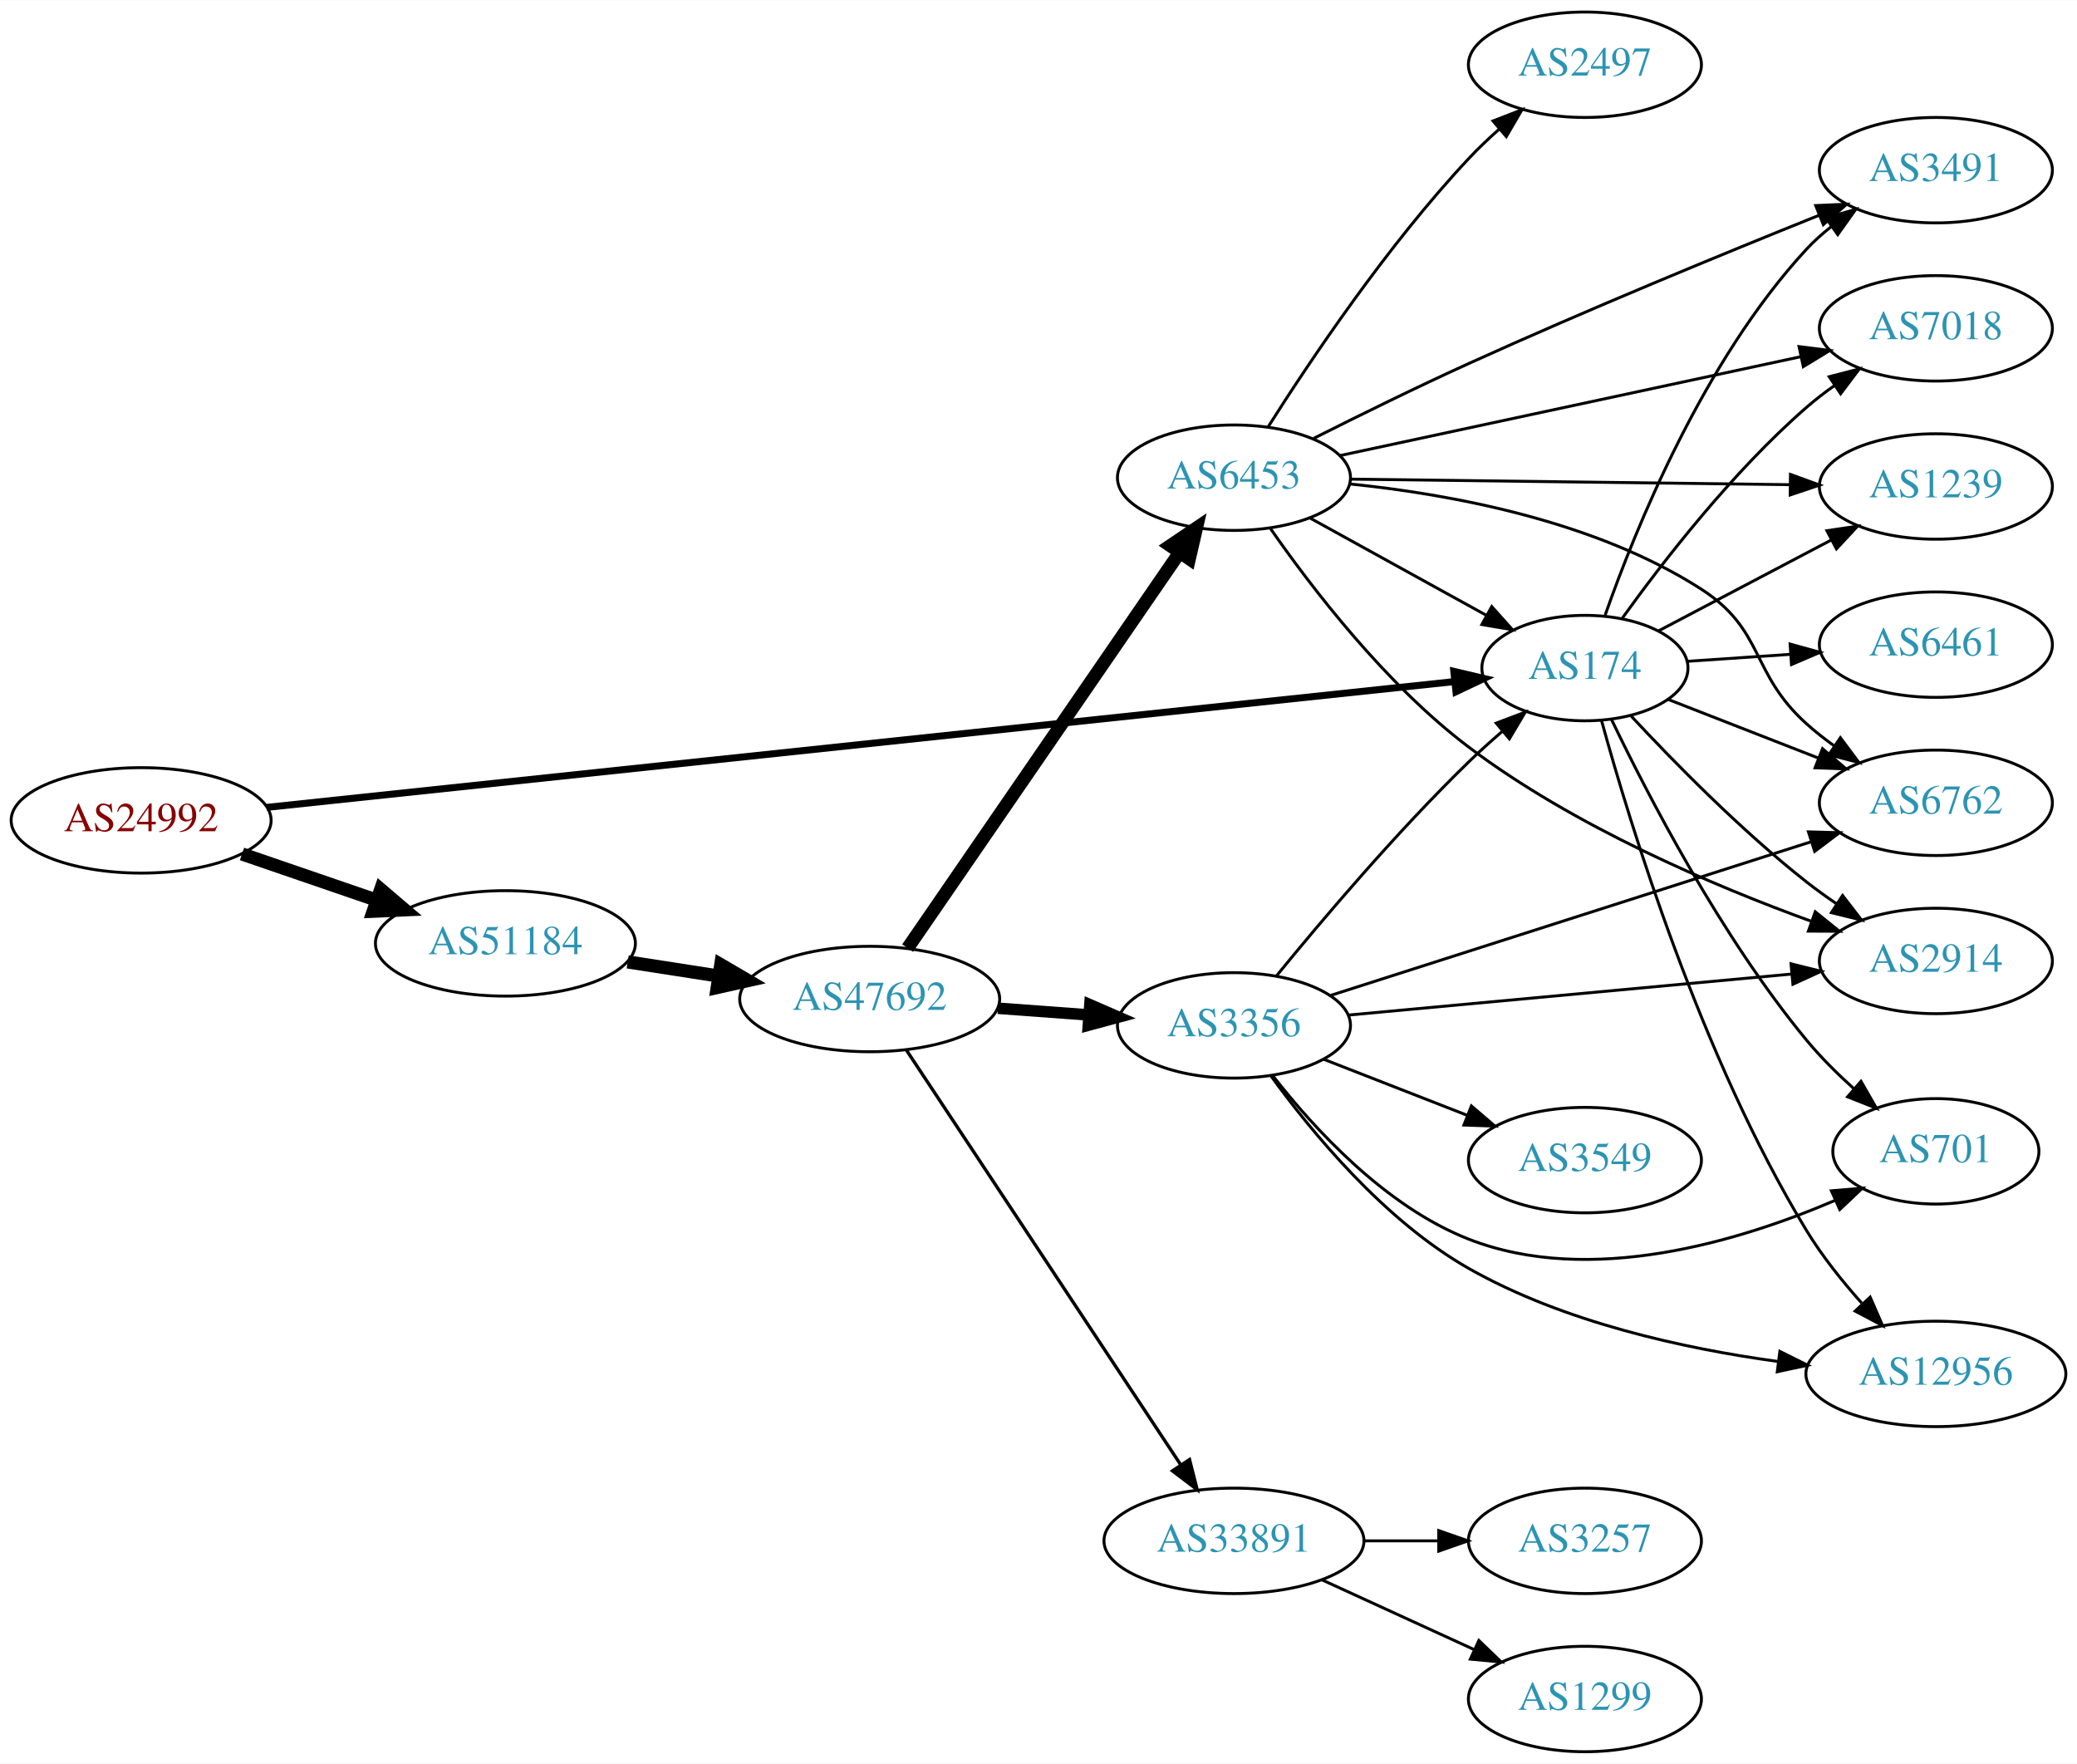
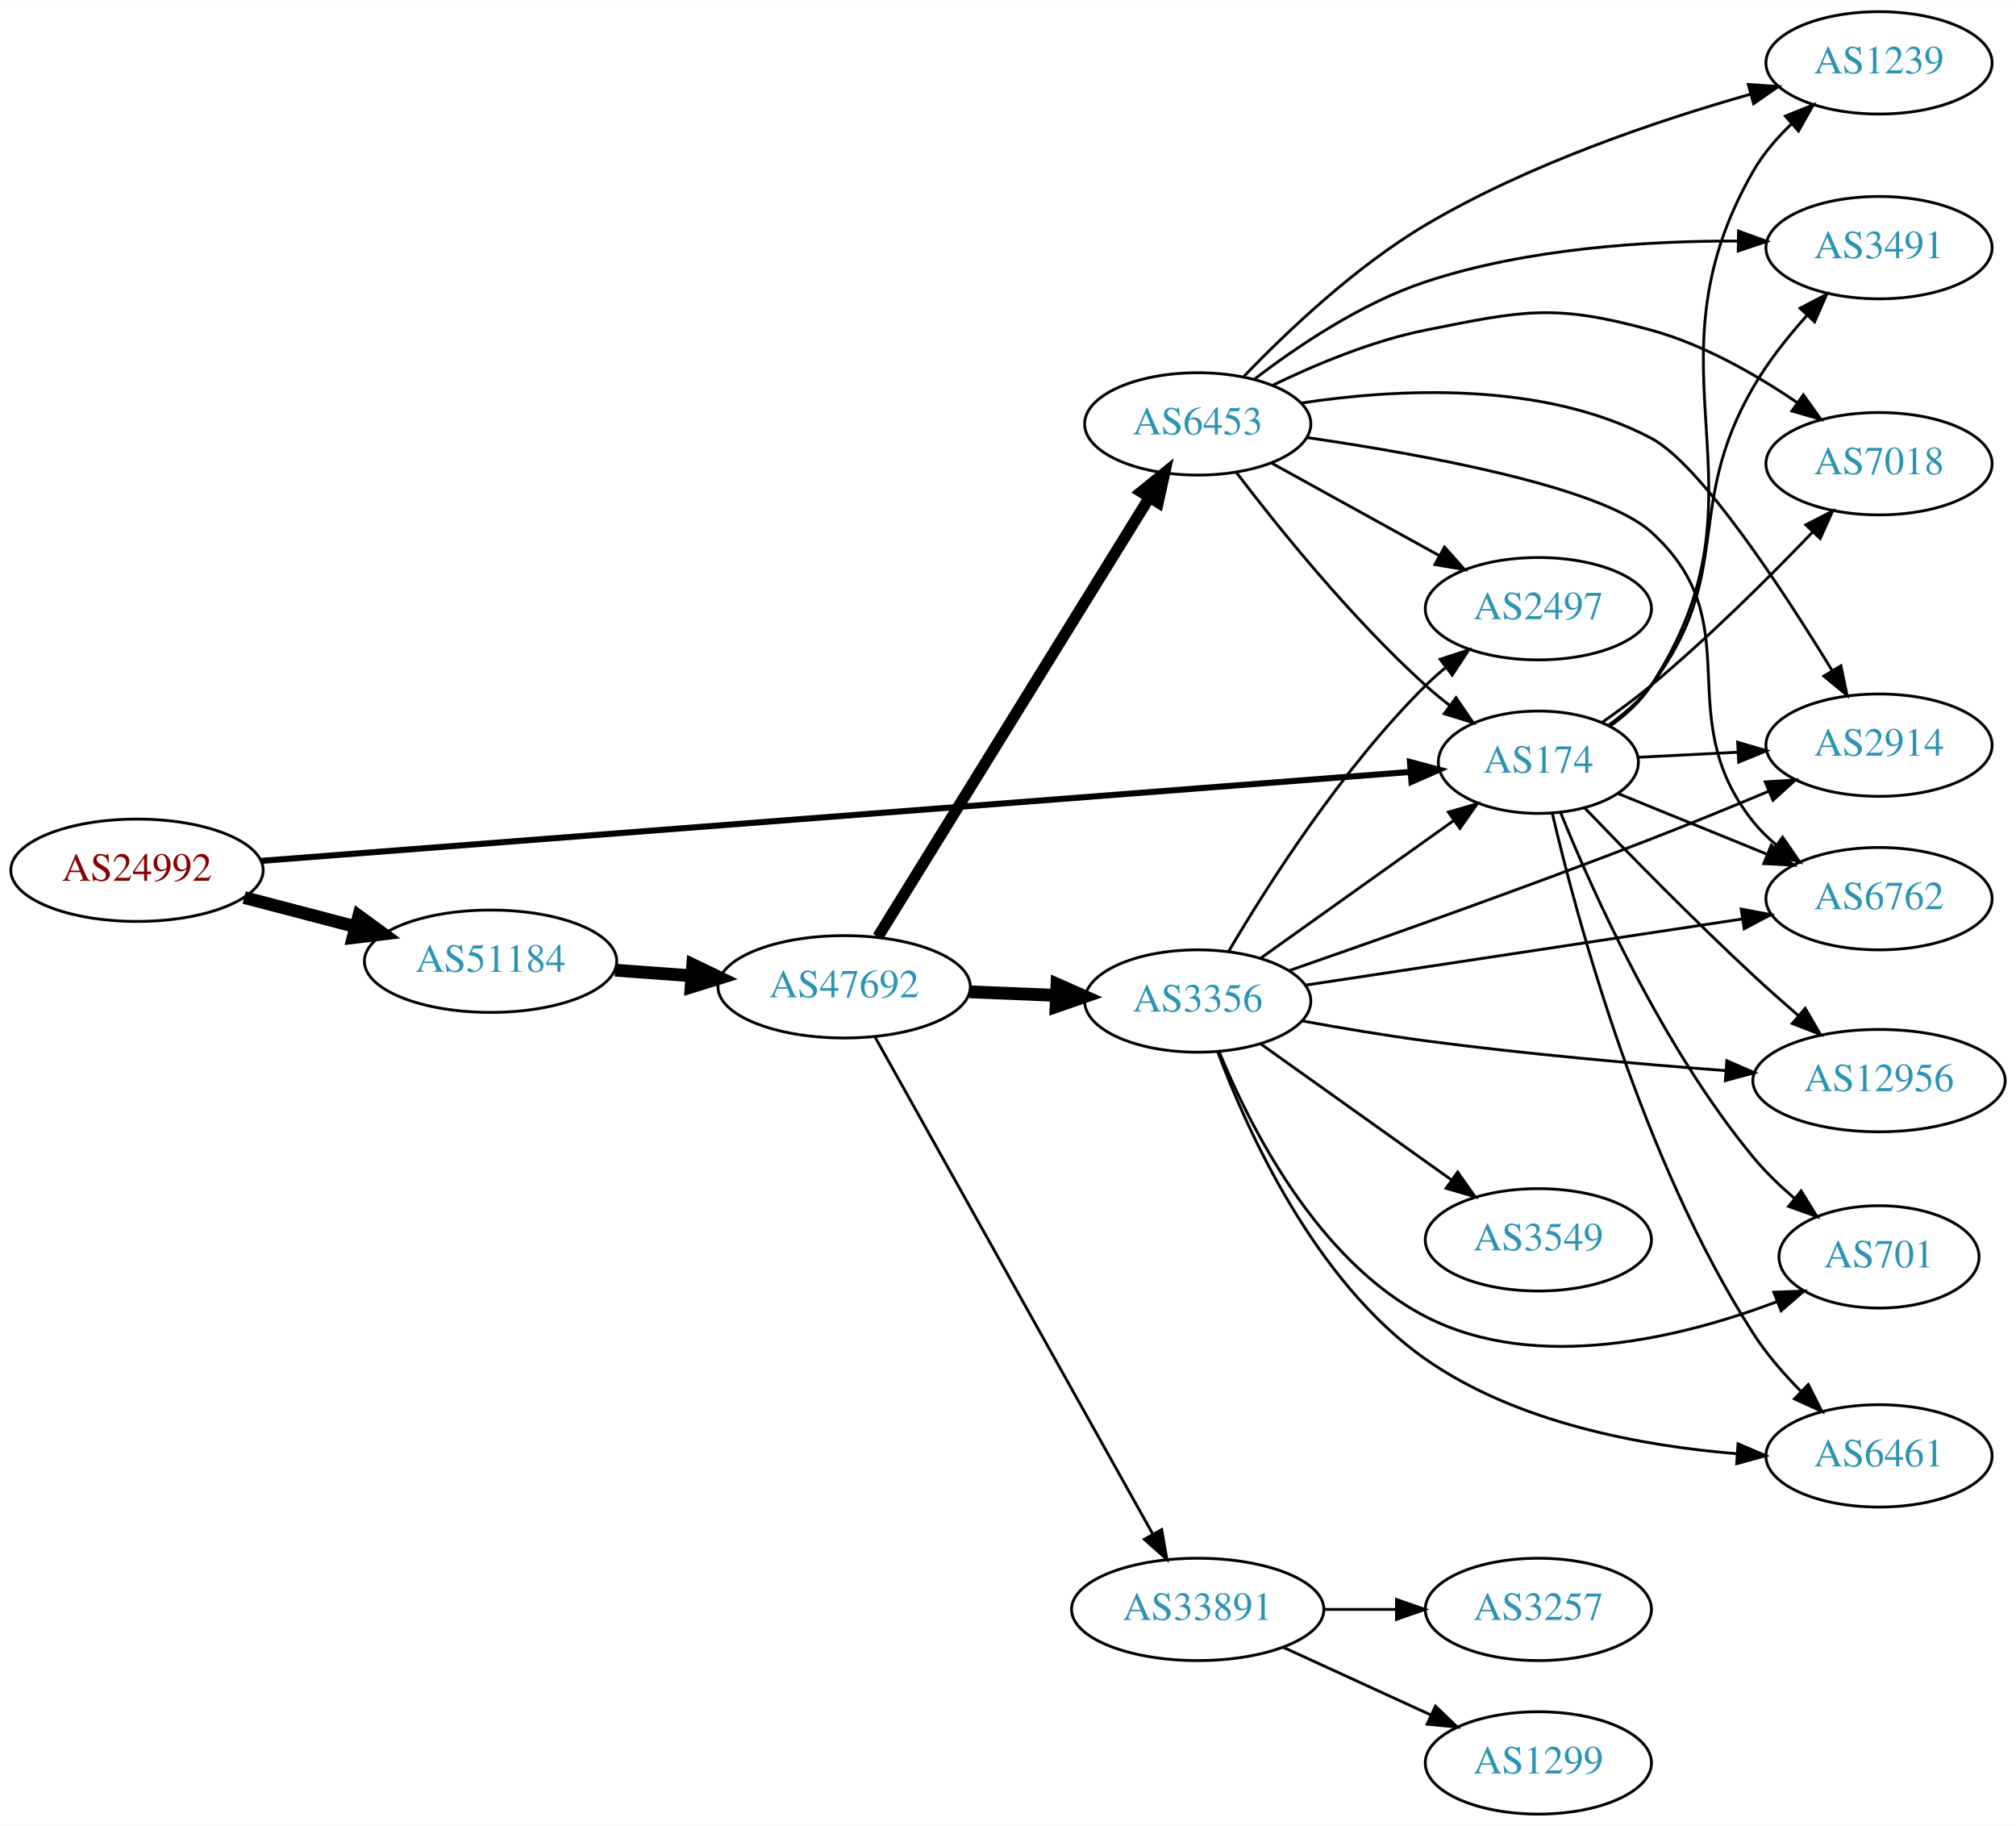
- <svg xmlns="http://www.w3.org/2000/svg" xmlns:xlink="http://www.w3.org/1999/xlink" width="709pt" height="602pt" viewBox="0.00 0.00 709.25 602.00">
-   <g id="graph0" class="graph" transform="scale(1 1) rotate(0) translate(4 598)">
-     <polygon fill="white" stroke="none" points="-4,4 -4,-598 705.254,-598 705.254,4 -4,4" />
+ <svg xmlns="http://www.w3.org/2000/svg" xmlns:xlink="http://www.w3.org/1999/xlink" width="709pt" height="642pt" viewBox="0.00 0.00 709.25 642.00">
+   <g id="graph0" class="graph" transform="scale(1 1) rotate(0) translate(4 638)">
+     <polygon fill="white" stroke="none" points="-4,4 -4,-638 705.254,-638 705.254,4 -4,4" />
    <g id="node1" class="node">
      <g id="a_node1">
        <a xlink:href="/asn/24992" xlink:title="AS24992 ~ DIC - Online Wolf &amp; Co. KG [AT]">
-           <ellipse fill="#ffffff" stroke="black" cx="44.196" cy="-318" rx="44.393" ry="18" />
-           <text text-anchor="middle" x="44.196" y="-314.3" font-family="Times,serif" font-size="14.00" fill="#880000">AS24992</text>
+           <ellipse fill="#ffffff" stroke="black" cx="44.196" cy="-332" rx="44.393" ry="18" />
+           <text text-anchor="middle" x="44.196" y="-328.3" font-family="Times,serif" font-size="14.00" fill="#880000">AS24992</text>
        </a>
      </g>
    </g>
    <g id="node2" class="node">
      <g id="a_node2">
        <a xlink:href="/asn/174" xlink:title="AS174 ~ Cogent Communications [US]">
          <ellipse fill="#ffffff" stroke="black" cx="537.215" cy="-370" rx="35.194" ry="18" />
          <text text-anchor="middle" x="537.215" y="-366.3" font-family="Times,serif" font-size="14.00" fill="#2c94b3">AS174</text>
        </a>
      </g>
    </g>
    <g id="edge1" class="edge">
-       <path fill="none" stroke="black" stroke-width="2.382" d="M87.06,-322.433C179.27,-332.199 399.124,-355.482 492.772,-365.399" />
-       <polygon fill="black" stroke="black" stroke-width="2.382" points="492.445,-368.884 502.758,-366.457 493.182,-361.923 492.445,-368.884" />
+       <path fill="none" stroke="black" stroke-width="2.132" d="M87.912,-335.306C180.455,-342.468 398.651,-359.354 492.284,-366.6" />
+       <polygon fill="black" stroke="black" stroke-width="2.132" points="492.035,-370.091 502.275,-367.373 492.575,-363.112 492.035,-370.091" />
    </g>
    <g id="node3" class="node">
      <g id="a_node3">
        <a xlink:href="/asn/51184" xlink:title="AS51184 ~ Fonira Telekom GmbH [AT]">
-           <ellipse fill="#ffffff" stroke="black" cx="168.588" cy="-276" rx="44.393" ry="18" />
-           <text text-anchor="middle" x="168.588" y="-272.3" font-family="Times,serif" font-size="14.00" fill="#2c94b3">AS51184</text>
+           <ellipse fill="#ffffff" stroke="black" cx="168.588" cy="-300" rx="44.393" ry="18" />
+           <text text-anchor="middle" x="168.588" y="-296.3" font-family="Times,serif" font-size="14.00" fill="#2c94b3">AS51184</text>
        </a>
      </g>
    </g>
    <g id="edge2" class="edge">
-       <path fill="none" stroke="black" stroke-width="4.5" d="M78.64,-306.523C92.807,-301.662 109.491,-295.937 124.559,-290.766" />
-       <polygon fill="black" stroke="black" stroke-width="4.5" points="126.004,-294.433 134.184,-287.463 123.448,-286.984 126.004,-294.433" />
+       <path fill="none" stroke="black" stroke-width="4.5" d="M81.918,-322.399C94.262,-319.171 108.197,-315.528 121.186,-312.132" />
+       <polygon fill="black" stroke="black" stroke-width="4.5" points="122.214,-315.933 130.892,-309.594 120.222,-308.314 122.214,-315.933" />
    </g>
    <g id="node4" class="node">
      <g id="a_node4">
-         <a xlink:href="/asn/1239" xlink:title="AS1239 ~ Sprint [US]">
-           <ellipse fill="#ffffff" stroke="black" cx="657.058" cy="-432" rx="39.794" ry="18" />
-           <text text-anchor="middle" x="657.058" y="-428.3" font-family="Times,serif" font-size="14.00" fill="#2c94b3">AS1239</text>
+         <a xlink:href="/asn/6461" xlink:title="AS6461 ~ Zayo Bandwidth [US]">
+           <ellipse fill="#ffffff" stroke="black" cx="657.058" cy="-126" rx="39.794" ry="18" />
+           <text text-anchor="middle" x="657.058" y="-122.3" font-family="Times,serif" font-size="14.00" fill="#2c94b3">AS6461</text>
        </a>
      </g>
    </g>
    <g id="edge3" class="edge">
-       <path fill="none" stroke="black" d="M562.347,-382.696C579.36,-391.647 602.402,-403.77 621.379,-413.755" />
-       <polygon fill="black" stroke="black" points="619.846,-416.903 630.325,-418.461 623.105,-410.708 619.846,-416.903" />
+       <path fill="none" stroke="black" d="M542.09,-352.164C550.603,-315.585 573.39,-230.361 612.862,-169 617.45,-161.867 623.4,-154.985 629.409,-148.896" />
+       <polygon fill="black" stroke="black" points="632.167,-151.1 636.954,-141.649 627.318,-146.052 632.167,-151.1" />
    </g>
    <g id="node5" class="node">
      <g id="a_node5">
-         <a xlink:href="/asn/3491" xlink:title="AS3491 ~ PCCW Global, Inc. [US]">
-           <ellipse fill="#ffffff" stroke="black" cx="657.058" cy="-540" rx="39.794" ry="18" />
-           <text text-anchor="middle" x="657.058" y="-536.3" font-family="Times,serif" font-size="14.00" fill="#2c94b3">AS3491</text>
+         <a xlink:href="/asn/2914" xlink:title="AS2914 ~ NTT America, Inc. [US]">
+           <ellipse fill="#ffffff" stroke="black" cx="657.058" cy="-376" rx="39.794" ry="18" />
+           <text text-anchor="middle" x="657.058" y="-372.3" font-family="Times,serif" font-size="14.00" fill="#2c94b3">AS2914</text>
        </a>
      </g>
    </g>
    <g id="edge4" class="edge">
-       <path fill="none" stroke="black" d="M544.136,-388.122C554.361,-417.227 577.674,-474.972 612.862,-513 615.414,-515.759 618.31,-518.346 621.364,-520.742" />
-       <polygon fill="black" stroke="black" points="619.507,-523.715 629.694,-526.626 623.545,-517.997 619.507,-523.715" />
+       <path fill="none" stroke="black" d="M572.3,-371.735C583.236,-372.292 595.568,-372.92 607.34,-373.52" />
+       <polygon fill="black" stroke="black" points="607.327,-377.023 617.492,-374.036 607.683,-370.032 607.327,-377.023" />
    </g>
    <g id="node6" class="node">
      <g id="a_node6">
-         <a xlink:href="/asn/6461" xlink:title="AS6461 ~ Zayo Bandwidth [US]">
-           <ellipse fill="#ffffff" stroke="black" cx="657.058" cy="-378" rx="39.794" ry="18" />
-           <text text-anchor="middle" x="657.058" y="-374.3" font-family="Times,serif" font-size="14.00" fill="#2c94b3">AS6461</text>
+         <a xlink:href="/asn/3491" xlink:title="AS3491 ~ PCCW Global, Inc. [US]">
+           <ellipse fill="#ffffff" stroke="black" cx="657.058" cy="-551" rx="39.794" ry="18" />
+           <text text-anchor="middle" x="657.058" y="-547.3" font-family="Times,serif" font-size="14.00" fill="#2c94b3">AS3491</text>
        </a>
      </g>
    </g>
    <g id="edge5" class="edge">
-       <path fill="none" stroke="black" d="M572.3,-372.314C583.236,-373.056 595.568,-373.894 607.34,-374.693" />
-       <polygon fill="black" stroke="black" points="607.278,-378.196 617.492,-375.382 607.752,-371.213 607.278,-378.196" />
+       <path fill="none" stroke="black" d="M561.909,-383.035C567.407,-386.943 572.823,-391.639 576.862,-397 606.546,-436.403 588.075,-459.346 612.862,-502 617.967,-510.785 624.789,-519.422 631.502,-526.94" />
+       <polygon fill="black" stroke="black" points="629.276,-529.685 638.656,-534.611 634.395,-524.911 629.276,-529.685" />
    </g>
    <g id="node7" class="node">
      <g id="a_node7">
-         <a xlink:href="/asn/2914" xlink:title="AS2914 ~ NTT America, Inc. [US]">
-           <ellipse fill="#ffffff" stroke="black" cx="657.058" cy="-270" rx="39.794" ry="18" />
-           <text text-anchor="middle" x="657.058" y="-266.3" font-family="Times,serif" font-size="14.00" fill="#2c94b3">AS2914</text>
+         <a xlink:href="/asn/6762" xlink:title="AS6762 ~ TELECOM ITALIA SPARKLE S.p.A. [IT]">
+           <ellipse fill="#ffffff" stroke="black" cx="657.058" cy="-322" rx="39.794" ry="18" />
+           <text text-anchor="middle" x="657.058" y="-318.3" font-family="Times,serif" font-size="14.00" fill="#2c94b3">AS6762</text>
        </a>
      </g>
    </g>
    <g id="edge6" class="edge">
-       <path fill="none" stroke="black" d="M553.035,-353.585C567.485,-338.063 590.492,-314.593 612.862,-297 616.146,-294.417 619.69,-291.867 623.285,-289.427" />
-       <polygon fill="black" stroke="black" points="625.199,-292.357 631.67,-283.967 621.38,-286.491 625.199,-292.357" />
+       <path fill="none" stroke="black" d="M565.251,-358.988C580.701,-352.694 600.337,-344.696 617.395,-337.748" />
+       <polygon fill="black" stroke="black" points="619.148,-340.814 627.089,-333.8 616.507,-334.331 619.148,-340.814" />
    </g>
    <g id="node8" class="node">
      <g id="a_node8">
        <a xlink:href="/asn/12956" xlink:title="AS12956 ~ TELXIUS [ES]">
-           <ellipse fill="#ffffff" stroke="black" cx="657.058" cy="-129" rx="44.393" ry="18" />
-           <text text-anchor="middle" x="657.058" y="-125.3" font-family="Times,serif" font-size="14.00" fill="#2c94b3">AS12956</text>
+           <ellipse fill="#ffffff" stroke="black" cx="657.058" cy="-258" rx="44.393" ry="18" />
+           <text text-anchor="middle" x="657.058" y="-254.3" font-family="Times,serif" font-size="14.00" fill="#2c94b3">AS12956</text>
        </a>
      </g>
    </g>
    <g id="edge7" class="edge">
-       <path fill="none" stroke="black" d="M542.883,-352.099C552.523,-316.971 576.794,-237.271 612.862,-178 618.143,-169.32 625.019,-160.714 631.726,-153.194" />
-       <polygon fill="black" stroke="black" points="634.621,-155.219 638.854,-145.507 629.488,-150.459 634.621,-155.219" />
+       <path fill="none" stroke="black" d="M553.586,-353.828C568.434,-338.382 591.719,-314.618 612.862,-295 617.919,-290.307 623.434,-285.419 628.78,-280.793" />
+       <polygon fill="black" stroke="black" points="631.097,-283.416 636.418,-274.255 626.545,-278.099 631.097,-283.416" />
    </g>
    <g id="node9" class="node">
      <g id="a_node9">
-         <a xlink:href="/asn/6762" xlink:title="AS6762 ~ TELECOM ITALIA SPARKLE S.p.A. [IT]">
-           <ellipse fill="#ffffff" stroke="black" cx="657.058" cy="-324" rx="39.794" ry="18" />
-           <text text-anchor="middle" x="657.058" y="-320.3" font-family="Times,serif" font-size="14.00" fill="#2c94b3">AS6762</text>
+         <a xlink:href="/asn/7018" xlink:title="AS7018 ~ AT&amp;T Services, Inc. [US]">
+           <ellipse fill="#ffffff" stroke="black" cx="657.058" cy="-475" rx="39.794" ry="18" />
+           <text text-anchor="middle" x="657.058" y="-471.3" font-family="Times,serif" font-size="14.00" fill="#2c94b3">AS7018</text>
        </a>
      </g>
    </g>
    <g id="edge8" class="edge">
-       <path fill="none" stroke="black" d="M565.547,-359.331C580.779,-353.385 600.01,-345.878 616.825,-339.315" />
-       <polygon fill="black" stroke="black" points="618.354,-342.475 626.397,-335.578 615.809,-335.954 618.354,-342.475" />
+       <path fill="none" stroke="black" d="M559.548,-383.951C565.313,-387.975 571.45,-392.499 576.862,-397 597.135,-413.862 618.329,-434.945 633.684,-450.94" />
+       <polygon fill="black" stroke="black" points="631.297,-453.508 640.724,-458.342 636.369,-448.684 631.297,-453.508" />
    </g>
    <g id="node10" class="node">
      <g id="a_node10">
-         <a xlink:href="/asn/7018" xlink:title="AS7018 ~ AT&amp;T Services, Inc. [US]">
-           <ellipse fill="#ffffff" stroke="black" cx="657.058" cy="-486" rx="39.794" ry="18" />
-           <text text-anchor="middle" x="657.058" y="-482.3" font-family="Times,serif" font-size="14.00" fill="#2c94b3">AS7018</text>
+         <a xlink:href="/asn/1239" xlink:title="AS1239 ~ Sprint [US]">
+           <ellipse fill="#ffffff" stroke="black" cx="657.058" cy="-616" rx="39.794" ry="18" />
+           <text text-anchor="middle" x="657.058" y="-612.3" font-family="Times,serif" font-size="14.00" fill="#2c94b3">AS1239</text>
        </a>
      </g>
    </g>
    <g id="edge9" class="edge">
-       <path fill="none" stroke="black" d="M550.04,-387.121C563.713,-406.132 587.6,-437.033 612.862,-459 615.854,-461.602 619.124,-464.122 622.482,-466.507" />
-       <polygon fill="black" stroke="black" points="620.643,-469.487 630.902,-472.131 624.531,-463.666 620.643,-469.487" />
+       <path fill="none" stroke="black" d="M562.419,-382.677C567.907,-386.592 573.191,-391.381 576.862,-397 621.719,-465.667 571.907,-506.936 612.862,-578 616.346,-584.047 621.147,-589.624 626.286,-594.537" />
+       <polygon fill="black" stroke="black" points="624.112,-597.286 633.942,-601.237 628.722,-592.018 624.112,-597.286" />
    </g>
    <g id="node11" class="node">
      <g id="a_node11">
        <a xlink:href="/asn/701" xlink:title="AS701 ~ UUNET [US]">
-           <ellipse fill="#ffffff" stroke="black" cx="657.058" cy="-205" rx="35.194" ry="18" />
-           <text text-anchor="middle" x="657.058" y="-201.3" font-family="Times,serif" font-size="14.00" fill="#2c94b3">AS701</text>
+           <ellipse fill="#ffffff" stroke="black" cx="657.058" cy="-196" rx="35.194" ry="18" />
+           <text text-anchor="middle" x="657.058" y="-192.3" font-family="Times,serif" font-size="14.00" fill="#2c94b3">AS701</text>
        </a>
      </g>
    </g>
    <g id="edge10" class="edge">
-       <path fill="none" stroke="black" d="M546.295,-352.451C558.552,-326.862 583.546,-278.495 612.862,-243 617.672,-237.176 623.409,-231.477 629.107,-226.337" />
-       <polygon fill="black" stroke="black" points="631.488,-228.905 636.761,-219.715 626.908,-223.611 631.488,-228.905" />
+       <path fill="none" stroke="black" d="M544.982,-352.414C556.224,-324.649 580.728,-269.829 612.862,-231 617.062,-225.925 622.092,-221.068 627.212,-216.674" />
+       <polygon fill="black" stroke="black" points="629.657,-219.199 635.225,-210.185 625.251,-213.759 629.657,-219.199" />
    </g>
    <g id="node12" class="node">
      <g id="a_node12">
        <a xlink:href="/asn/47692" xlink:title="AS47692 ~ Nessus GmbH [AT]">
-           <ellipse fill="#ffffff" stroke="black" cx="292.98" cy="-257" rx="44.393" ry="18" />
-           <text text-anchor="middle" x="292.98" y="-253.3" font-family="Times,serif" font-size="14.00" fill="#2c94b3">AS47692</text>
+           <ellipse fill="#ffffff" stroke="black" cx="292.98" cy="-291" rx="44.393" ry="18" />
+           <text text-anchor="middle" x="292.98" y="-287.3" font-family="Times,serif" font-size="14.00" fill="#2c94b3">AS47692</text>
        </a>
      </g>
    </g>
    <g id="edge11" class="edge">
-       <path fill="none" stroke="black" stroke-width="4.5" d="M210.343,-269.673C220.252,-268.135 230.97,-266.471 241.277,-264.871" />
-       <polygon fill="black" stroke="black" stroke-width="4.5" points="242.126,-268.724 251.404,-263.299 240.918,-260.942 242.126,-268.724" />
+       <path fill="none" stroke="black" stroke-width="4.5" d="M212.395,-296.852C221.11,-296.211 230.373,-295.53 239.383,-294.868" />
+       <polygon fill="black" stroke="black" stroke-width="4.5" points="239.72,-298.791 249.404,-294.131 239.143,-290.937 239.72,-298.791" />
    </g>
    <g id="node13" class="node">
      <g id="a_node13">
        <a xlink:href="/asn/6453" xlink:title="AS6453 ~ TATA COMMUNICATIONS (AMERICA) INC [US]">
-           <ellipse fill="#ffffff" stroke="black" cx="417.373" cy="-435" rx="39.794" ry="18" />
-           <text text-anchor="middle" x="417.373" y="-431.3" font-family="Times,serif" font-size="14.00" fill="#2c94b3">AS6453</text>
+           <ellipse fill="#ffffff" stroke="black" cx="417.373" cy="-489" rx="39.794" ry="18" />
+           <text text-anchor="middle" x="417.373" y="-485.3" font-family="Times,serif" font-size="14.00" fill="#2c94b3">AS6453</text>
        </a>
      </g>
    </g>
    <g id="edge12" class="edge">
-       <path fill="none" stroke="black" stroke-width="4.5" d="M305.939,-274.391C327.565,-305.843 373.273,-372.319 398.579,-409.122" />
-       <polygon fill="black" stroke="black" stroke-width="4.5" points="395.635,-411.791 404.546,-417.8 402.125,-407.329 395.635,-411.791" />
+       <path fill="none" stroke="black" stroke-width="4" d="M304.842,-308.571C326.489,-343.591 375.098,-422.228 400.393,-463.149" />
+       <polygon fill="black" stroke="black" stroke-width="4" points="397.475,-465.085 405.71,-471.751 403.429,-461.404 397.475,-465.085" />
    </g>
    <g id="node14" class="node">
      <g id="a_node14">
        <a xlink:href="/asn/3356" xlink:title="AS3356 ~ Level 3 Parent, LLC [US]">
-           <ellipse fill="#ffffff" stroke="black" cx="417.373" cy="-248" rx="39.794" ry="18" />
-           <text text-anchor="middle" x="417.373" y="-244.3" font-family="Times,serif" font-size="14.00" fill="#2c94b3">AS3356</text>
+           <ellipse fill="#ffffff" stroke="black" cx="417.373" cy="-286" rx="39.794" ry="18" />
+           <text text-anchor="middle" x="417.373" y="-282.3" font-family="Times,serif" font-size="14.00" fill="#2c94b3">AS3356</text>
        </a>
      </g>
    </g>
    <g id="edge13" class="edge">
-       <path fill="none" stroke="black" stroke-width="3.938" d="M336.787,-253.852C346.817,-253.115 357.574,-252.324 367.834,-251.569" />
-       <polygon fill="black" stroke="black" stroke-width="3.938" points="368.167,-255.054 377.883,-250.83 367.653,-248.073 368.167,-255.054" />
+       <path fill="none" stroke="black" stroke-width="4.5" d="M337.131,-289.237C346.939,-288.837 357.425,-288.408 367.453,-287.998" />
+       <polygon fill="black" stroke="black" stroke-width="4.5" points="367.858,-291.923 377.689,-287.58 367.536,-284.054 367.858,-291.923" />
    </g>
    <g id="node15" class="node">
      <g id="a_node15">
        <a xlink:href="/asn/33891" xlink:title="AS33891 ~ CORE-BACKBONE GMBH GLOBAL NETWORK [DE]">
          <ellipse fill="#ffffff" stroke="black" cx="417.373" cy="-72" rx="44.393" ry="18" />
          <text text-anchor="middle" x="417.373" y="-68.3" font-family="Times,serif" font-size="14.00" fill="#2c94b3">AS33891</text>
        </a>
      </g>
    </g>
    <g id="edge14" class="edge">
-       <path fill="none" stroke="black" stroke-width="1.125" d="M305.495,-239.596C327.09,-206.953 373.777,-136.385 399.136,-98.054" />
-       <polygon fill="black" stroke="black" stroke-width="1.125" points="402.201,-99.764 404.8,-89.493 396.363,-95.902 402.201,-99.764" />
+       <path fill="none" stroke="black" d="M303.789,-273.449C325.184,-235.166 376.153,-143.965 401.514,-98.587" />
+       <polygon fill="black" stroke="black" points="404.694,-100.072 406.517,-89.635 398.583,-96.657 404.694,-100.072" />
+     </g>
+     <g id="edge21" class="edge">
+       <path fill="none" stroke="black" d="M430.966,-471.93C445.712,-452.56 471.458,-420.6 497.569,-397 500.199,-394.623 503.045,-392.277 505.959,-390.021" />
+       <polygon fill="black" stroke="black" points="508.243,-392.686 514.228,-383.944 504.097,-387.045 508.243,-392.686" />
+     </g>
+     <g id="edge18" class="edge">
+       <path fill="none" stroke="black" d="M453.669,-496.323C487.351,-501.442 538.5,-504.207 576.862,-484 594.125,-474.907 622.793,-431.316 640.491,-402.37" />
+       <polygon fill="black" stroke="black" points="643.645,-403.917 645.823,-393.548 637.655,-400.296 643.645,-403.917" />
+     </g>
+     <g id="edge20" class="edge">
+       <path fill="none" stroke="black" d="M437.188,-504.633C452.44,-516.332 475.029,-531.547 497.569,-539 533.148,-550.765 575.579,-553.425 607.58,-553.329" />
+       <polygon fill="black" stroke="black" points="607.625,-556.829 617.582,-553.209 607.541,-549.829 607.625,-556.829" />
+     </g>
+     <g id="edge15" class="edge">
+       <path fill="none" stroke="black" d="M455.788,-484.203C496.84,-478.236 559.257,-466.863 576.862,-451 612.575,-418.819 582.793,-386.51 612.862,-349 615.212,-346.067 617.973,-343.364 620.943,-340.895" />
+       <polygon fill="black" stroke="black" points="623.135,-343.629 629.155,-334.91 619.012,-337.972 623.135,-343.629" />
    </g>
    <g id="edge19" class="edge">
-       <path fill="none" stroke="black" d="M443.364,-421.215C460.898,-411.543 484.514,-398.517 503.541,-388.023" />
-       <polygon fill="black" stroke="black" points="505.4,-390.995 512.465,-383.1 502.019,-384.865 505.4,-390.995" />
-     </g>
-     <g id="edge20" class="edge">
-       <path fill="none" stroke="black" d="M457.09,-434.511C498.008,-433.995 562.648,-433.179 607.083,-432.618" />
-       <polygon fill="black" stroke="black" points="607.402,-436.114 617.357,-432.488 607.314,-429.115 607.402,-436.114" />
-     </g>
-     <g id="edge18" class="edge">
-       <path fill="none" stroke="black" d="M444.573,-448.419C459.906,-456.142 479.705,-465.892 497.569,-474 537.907,-492.309 584.827,-511.605 617.09,-524.57" />
-       <polygon fill="black" stroke="black" points="616.024,-527.914 626.609,-528.383 618.627,-521.415 616.024,-527.914" />
-     </g>
-     <g id="edge16" class="edge">
-       <path fill="none" stroke="black" d="M429.741,-417.773C443.722,-397.664 469.125,-364.437 497.569,-343 533.46,-315.95 580.978,-295.736 614.594,-283.519" />
-       <polygon fill="black" stroke="black" points="615.867,-286.781 624.118,-280.136 613.524,-280.185 615.867,-286.781" />
-     </g>
-     <g id="edge15" class="edge">
-       <path fill="none" stroke="black" d="M457.008,-432.859C490.941,-429.403 540.438,-420.399 576.862,-397 598.704,-382.968 593.563,-368.365 612.862,-351 615.81,-348.347 619.05,-345.795 622.391,-343.391" />
-       <polygon fill="black" stroke="black" points="624.445,-346.227 630.79,-337.741 620.538,-340.418 624.445,-346.227" />
-     </g>
-     <g id="edge21" class="edge">
-       <path fill="none" stroke="black" d="M453.444,-442.525C495.222,-451.49 565.104,-466.484 610.89,-476.308" />
-       <polygon fill="black" stroke="black" points="610.331,-479.768 620.843,-478.444 611.799,-472.924 610.331,-479.768" />
+       <path fill="none" stroke="black" d="M443.595,-502.524C458.765,-509.882 478.727,-518.231 497.569,-522 532.126,-528.912 542.876,-531.325 576.862,-522 595.248,-516.955 613.69,-506.412 628.145,-496.587" />
+       <polygon fill="black" stroke="black" points="630.446,-499.247 636.595,-490.618 626.408,-493.529 630.446,-499.247" />
+     </g>
+     <g id="edge17" class="edge">
+       <path fill="none" stroke="black" d="M433.621,-505.724C448.608,-521.32 472.778,-544.323 497.569,-559 533.597,-580.33 578.905,-595.631 611.84,-604.975" />
+       <polygon fill="black" stroke="black" points="611.069,-608.393 621.64,-607.684 612.934,-601.646 611.069,-608.393" />
    </g>
    <g id="node16" class="node">
      <g id="a_node16">
        <a xlink:href="/asn/2497" xlink:title="AS2497 ~ Internet Initiative Japan Inc. [JP]">
-           <ellipse fill="#ffffff" stroke="black" cx="537.215" cy="-576" rx="39.794" ry="18" />
-           <text text-anchor="middle" x="537.215" y="-572.3" font-family="Times,serif" font-size="14.00" fill="#2c94b3">AS2497</text>
-         </a>
-       </g>
-     </g>
-     <g id="edge17" class="edge">
-       <path fill="none" stroke="black" d="M428.97,-452.252C443.137,-474.634 469.713,-514.325 497.569,-544 500.74,-547.378 504.261,-550.734 507.851,-553.931" />
-       <polygon fill="black" stroke="black" points="505.825,-556.803 515.708,-560.622 510.364,-551.474 505.825,-556.803" />
+           <ellipse fill="#ffffff" stroke="black" cx="537.215" cy="-424" rx="39.794" ry="18" />
+           <text text-anchor="middle" x="537.215" y="-420.3" font-family="Times,serif" font-size="14.00" fill="#2c94b3">AS2497</text>
+         </a>
+       </g>
+     </g>
+     <g id="edge16" class="edge">
+       <path fill="none" stroke="black" d="M443.364,-475.215C460.55,-465.736 483.578,-453.034 502.401,-442.651" />
+       <polygon fill="black" stroke="black" points="504.194,-445.66 511.26,-437.765 500.813,-439.53 504.194,-445.66" />
+     </g>
+     <g id="edge23" class="edge">
+       <path fill="none" stroke="black" d="M439.44,-301.018C458.409,-314.539 486.454,-334.53 507.477,-349.515" />
+       <polygon fill="black" stroke="black" points="505.55,-352.439 515.724,-355.394 509.613,-346.739 505.55,-352.439" />
    </g>
    <g id="edge29" class="edge">
-       <path fill="none" stroke="black" d="M431.937,-264.966C447.148,-283.61 472.924,-314.084 497.569,-338 501.132,-341.458 505.024,-344.962 508.923,-348.321" />
-       <polygon fill="black" stroke="black" points="506.918,-351.207 516.829,-354.95 511.415,-345.843 506.918,-351.207" />
+       <path fill="none" stroke="black" d="M424.399,-268.173C434.745,-240.422 458.616,-187.253 497.569,-160 529.645,-137.558 573.659,-129.466 607.166,-126.756" />
+       <polygon fill="black" stroke="black" points="607.462,-130.244 617.203,-126.077 606.99,-123.26 607.462,-130.244" />
+     </g>
+     <g id="edge28" class="edge">
+       <path fill="none" stroke="black" d="M449.518,-296.689C481.6,-307.819 532.97,-325.975 576.862,-343 590.362,-348.237 605.031,-354.255 618.032,-359.707" />
+       <polygon fill="black" stroke="black" points="617.029,-363.082 627.603,-363.742 619.749,-356.632 617.029,-363.082" />
+     </g>
+     <g id="edge24" class="edge">
+       <path fill="none" stroke="black" d="M455.201,-291.576C487.323,-296.44 535.176,-303.686 576.862,-310 587.281,-311.578 598.472,-313.274 609.064,-314.879" />
+       <polygon fill="black" stroke="black" points="608.579,-318.345 618.991,-316.383 609.628,-311.424 608.579,-318.345" />
+     </g>
+     <g id="edge27" class="edge">
+       <path fill="none" stroke="black" d="M454.146,-278.997C467.707,-276.521 483.311,-273.886 497.569,-272 532.628,-267.362 572.259,-263.861 603.122,-261.52" />
+       <polygon fill="black" stroke="black" points="603.518,-265.001 613.232,-260.771 603.001,-258.02 603.518,-265.001" />
    </g>
    <g id="edge26" class="edge">
-       <path fill="none" stroke="black" d="M456.297,-251.51C497.396,-255.314 563.082,-261.394 607.822,-265.535" />
-       <polygon fill="black" stroke="black" points="607.595,-269.029 617.875,-266.466 608.24,-262.059 607.595,-269.029" />
-     </g>
-     <g id="edge24" class="edge">
-       <path fill="none" stroke="black" d="M429.944,-230.832C443.752,-211.734 468.64,-181.414 497.569,-165 529.9,-146.655 570.927,-137.658 603.139,-133.245" />
-       <polygon fill="black" stroke="black" points="603.782,-136.692 613.265,-131.968 602.905,-129.747 603.782,-136.692" />
-     </g>
-     <g id="edge27" class="edge">
-       <path fill="none" stroke="black" d="M450.428,-258.25C492.809,-271.801 567.567,-295.705 614.317,-310.653" />
-       <polygon fill="black" stroke="black" points="613.541,-314.08 624.132,-313.792 615.673,-307.412 613.541,-314.08" />
-     </g>
-     <g id="edge28" class="edge">
-       <path fill="none" stroke="black" d="M430.638,-230.815C444.535,-212.978 469.003,-186.157 497.569,-175 538.997,-158.819 590.023,-174.262 622.792,-188.318" />
-       <polygon fill="black" stroke="black" points="621.378,-191.52 631.936,-192.409 624.237,-185.13 621.378,-191.52" />
-     </g>
-     <g id="node19" class="node">
-       <g id="a_node19">
+       <path fill="none" stroke="black" d="M424.973,-268.052C435.658,-241.982 459.475,-194.617 497.569,-175 536.535,-154.934 587.734,-167.613 621.247,-180.276" />
+       <polygon fill="black" stroke="black" points="620.04,-183.562 630.626,-183.994 622.62,-177.055 620.04,-183.562" />
+     </g>
+     <g id="edge25" class="edge">
+       <path fill="none" stroke="black" d="M428.299,-303.551C441.931,-326.684 468.13,-367.852 497.569,-397 499.695,-399.106 502.003,-401.16 504.396,-403.136" />
+       <polygon fill="black" stroke="black" points="502.656,-406.212 512.725,-409.507 506.909,-400.652 502.656,-406.212" />
+     </g>
+     <g id="node17" class="node">
+       <g id="a_node17">
        <a xlink:href="/asn/3549" xlink:title="AS3549 ~ Level 3 Parent, LLC [US]">
          <ellipse fill="#ffffff" stroke="black" cx="537.215" cy="-202" rx="39.794" ry="18" />
          <text text-anchor="middle" x="537.215" y="-198.3" font-family="Times,serif" font-size="14.00" fill="#2c94b3">AS3549</text>
        </a>
      </g>
    </g>
-     <g id="edge25" class="edge">
-       <path fill="none" stroke="black" d="M448.109,-236.392C462.903,-230.618 480.98,-223.561 496.902,-217.346" />
-       <polygon fill="black" stroke="black" points="498.445,-220.501 506.488,-213.604 495.9,-213.98 498.445,-220.501" />
-     </g>
-     <g id="node17" class="node">
-       <g id="a_node17">
-         <a xlink:href="/asn/3257" xlink:title="AS3257 ~ GTT [DE]">
-           <ellipse fill="#ffffff" stroke="black" cx="537.215" cy="-72" rx="39.794" ry="18" />
-           <text text-anchor="middle" x="537.215" y="-68.3" font-family="Times,serif" font-size="14.00" fill="#2c94b3">AS3257</text>
-         </a>
-       </g>
-     </g>
    <g id="edge22" class="edge">
-       <path fill="none" stroke="black" d="M461.584,-72C469.896,-72 478.659,-72 487.141,-72" />
-       <polygon fill="black" stroke="black" points="487.3,-75.5 497.3,-72 487.3,-68.5 487.3,-75.5" />
+       <path fill="none" stroke="black" d="M439.44,-270.982C458.176,-257.627 485.767,-237.96 506.7,-223.039" />
+       <polygon fill="black" stroke="black" points="508.821,-225.825 514.932,-217.171 504.758,-220.125 508.821,-225.825" />
    </g>
    <g id="node18" class="node">
      <g id="a_node18">
        <a xlink:href="/asn/1299" xlink:title="AS1299 ~ Telia Carrier [EU]">
          <ellipse fill="#ffffff" stroke="black" cx="537.215" cy="-18" rx="39.794" ry="18" />
          <text text-anchor="middle" x="537.215" y="-14.3" font-family="Times,serif" font-size="14.00" fill="#2c94b3">AS1299</text>
        </a>
      </g>
    </g>
-     <g id="edge23" class="edge">
+     <g id="edge30" class="edge">
      <path fill="none" stroke="black" d="M447.502,-58.652C463.113,-51.498 482.511,-42.609 499.183,-34.969" />
      <polygon fill="black" stroke="black" points="501.002,-37.986 508.635,-30.638 498.086,-31.622 501.002,-37.986" />
    </g>
+     <g id="node19" class="node">
+       <g id="a_node19">
+         <a xlink:href="/asn/3257" xlink:title="AS3257 ~ GTT [DE]">
+           <ellipse fill="#ffffff" stroke="black" cx="537.215" cy="-72" rx="39.794" ry="18" />
+           <text text-anchor="middle" x="537.215" y="-68.3" font-family="Times,serif" font-size="14.00" fill="#2c94b3">AS3257</text>
+         </a>
+       </g>
+     </g>
+     <g id="edge31" class="edge">
+       <path fill="none" stroke="black" d="M461.584,-72C469.896,-72 478.659,-72 487.141,-72" />
+       <polygon fill="black" stroke="black" points="487.3,-75.5 497.3,-72 487.3,-68.5 487.3,-75.5" />
+     </g>
  </g>
</svg>
